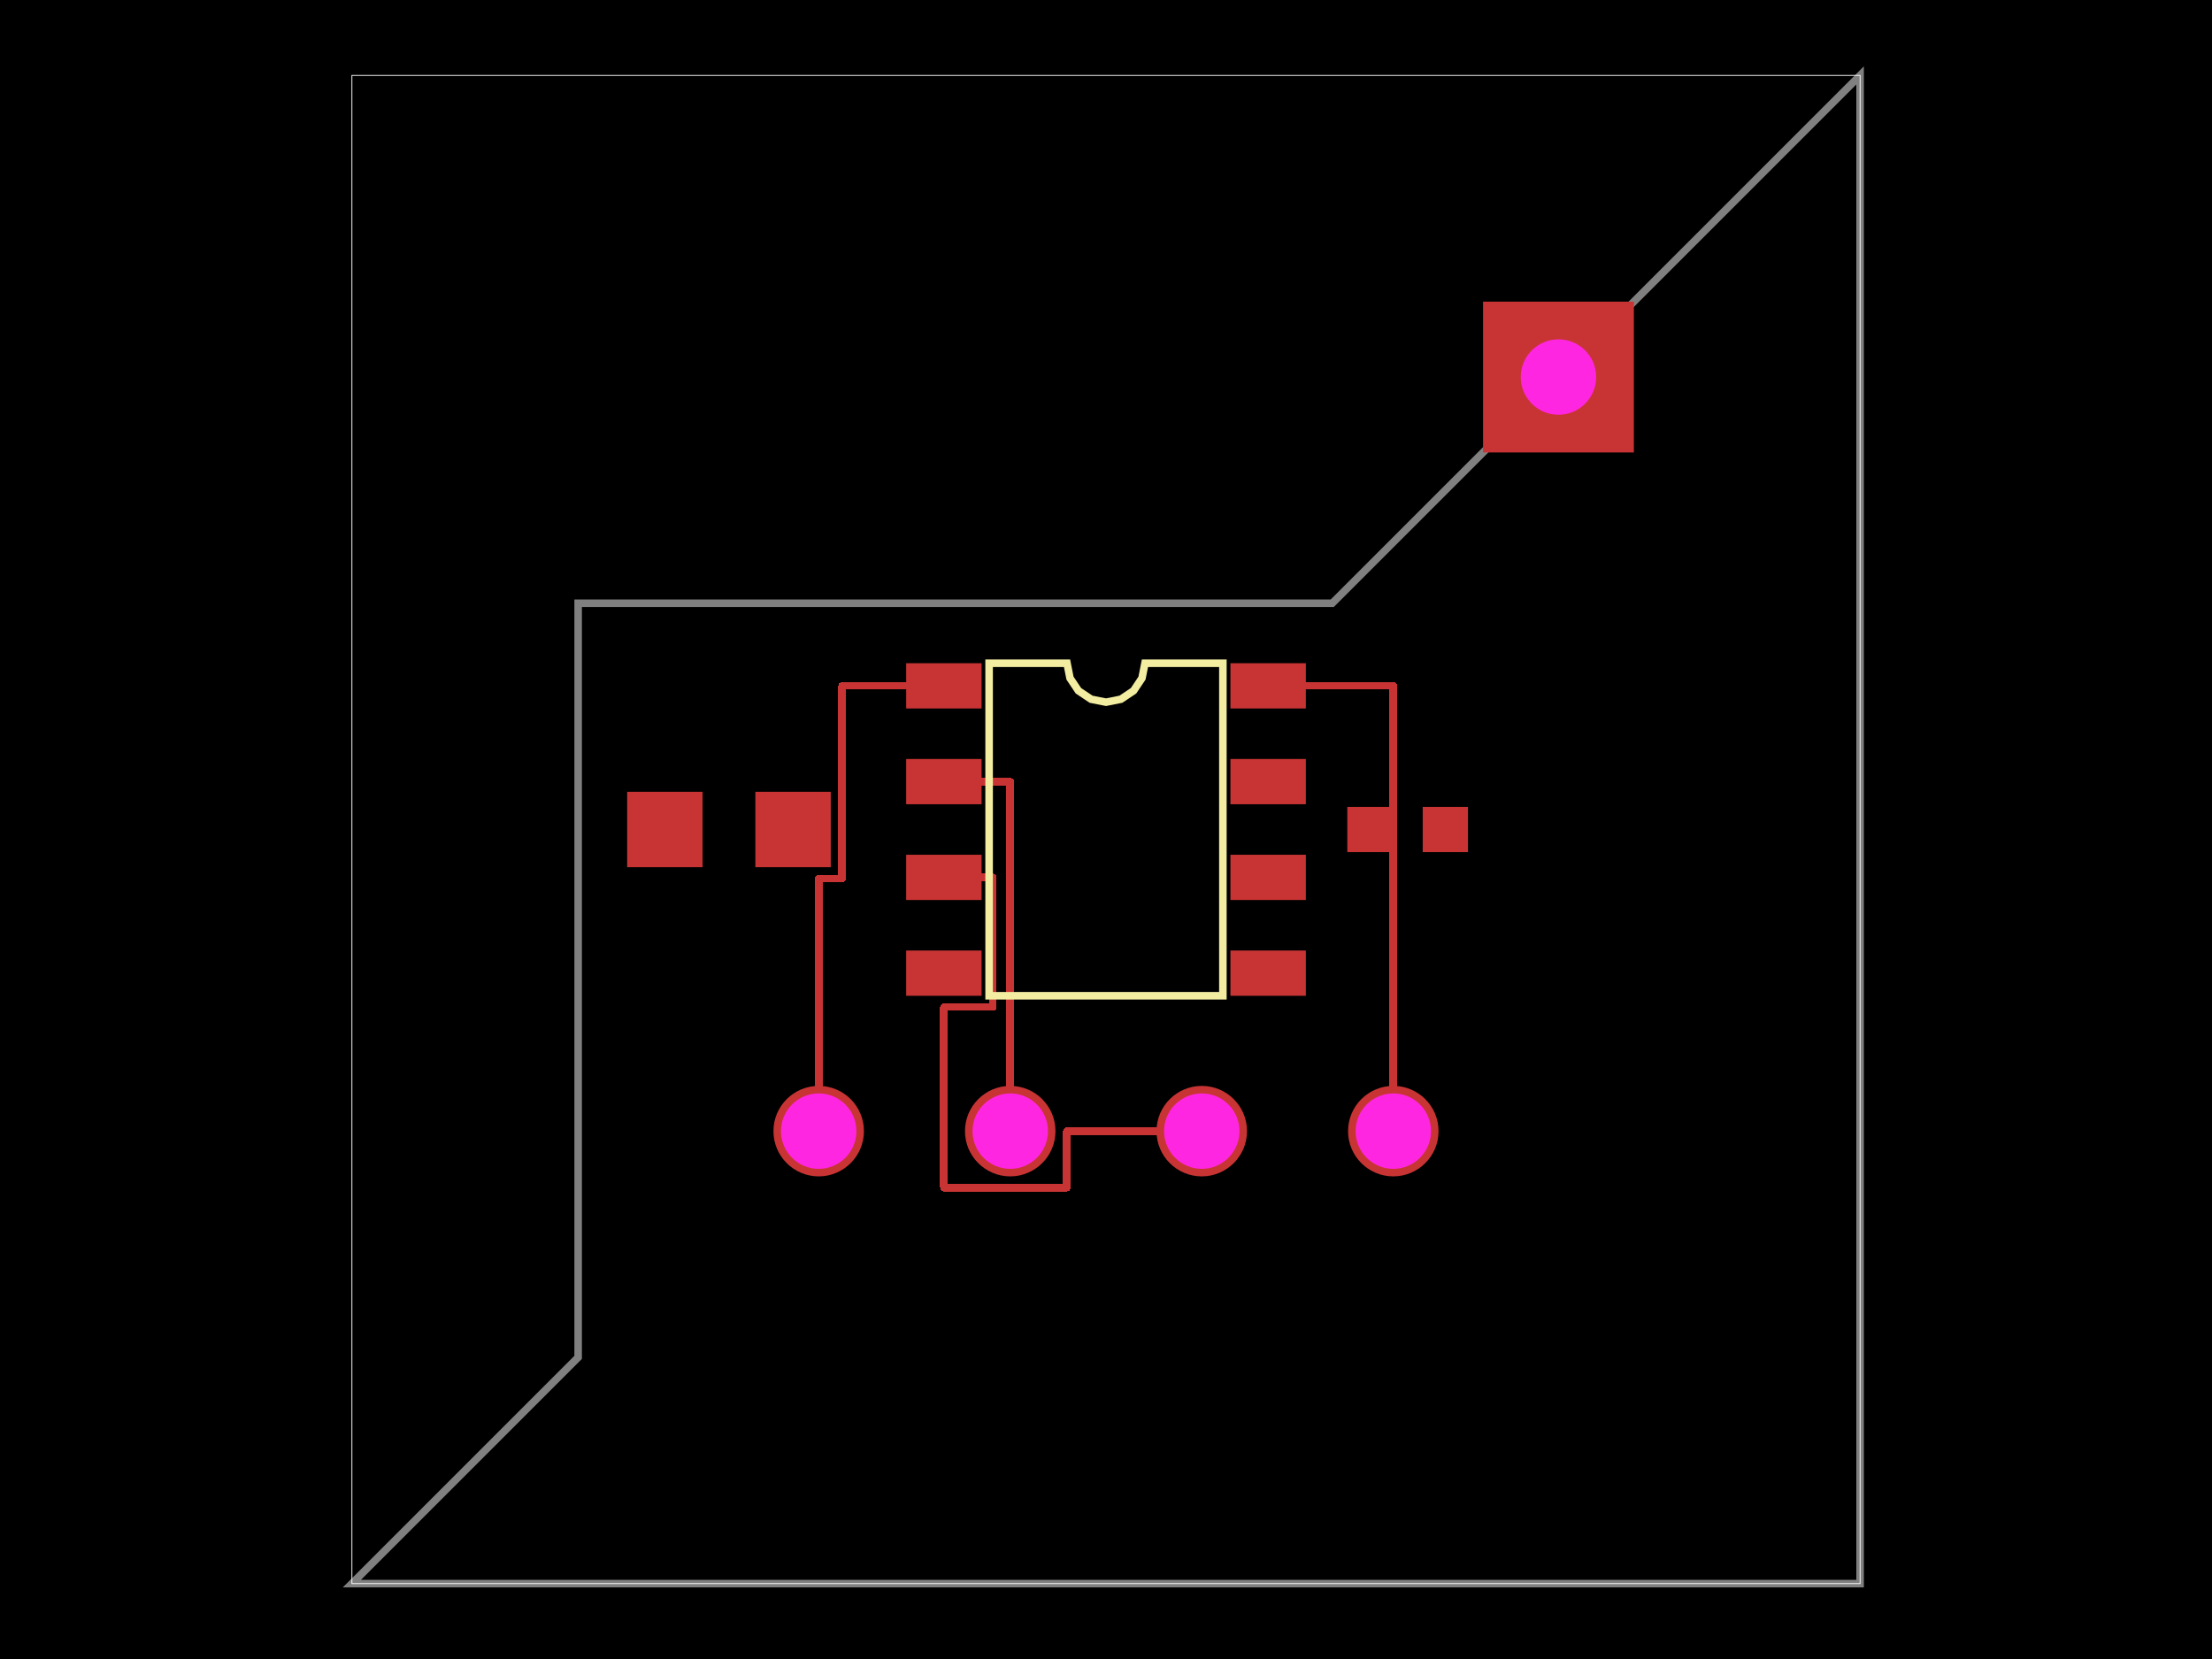
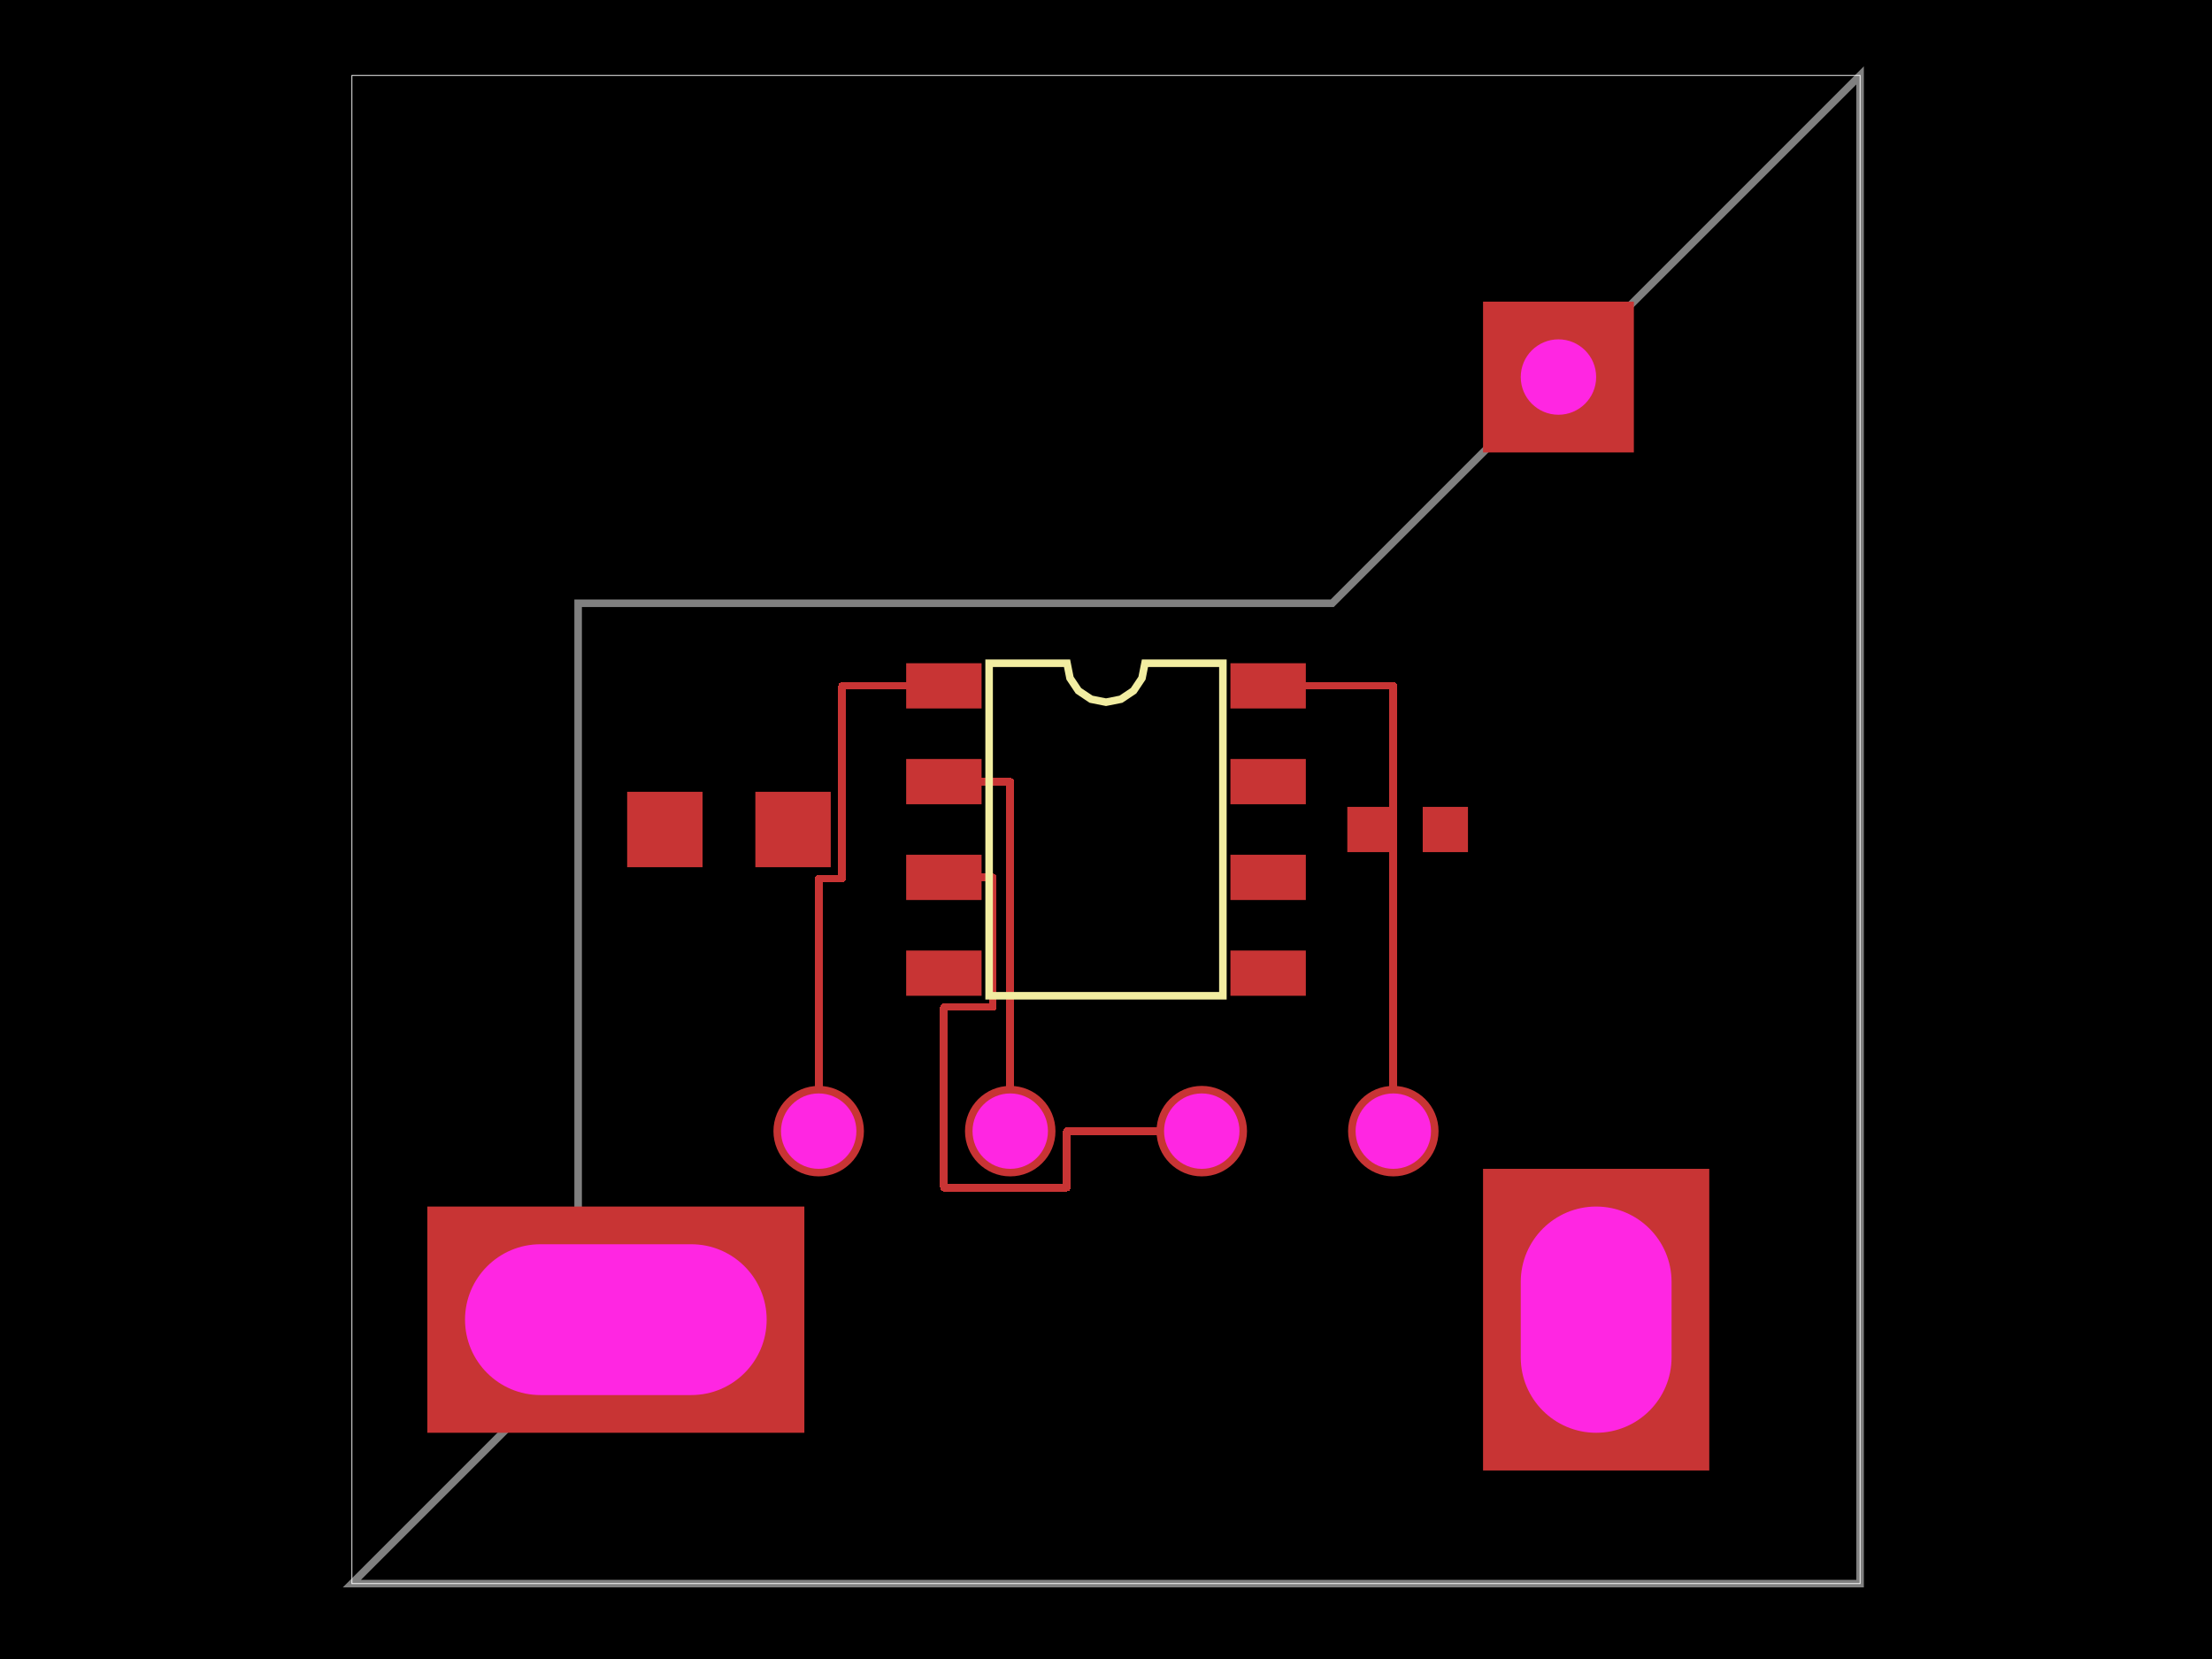
<svg xmlns="http://www.w3.org/2000/svg" width="800" height="600">
  <style />
  <rect class="boundary" x="0" y="0" fill="#000" width="800" height="600" />
  <rect class="pcb-boundary" fill="none" stroke="#fff" stroke-width="0.3" x="127.273" y="27.273" width="545.455" height="545.455" />
  <path class="pcb-board" d="M 127.273 572.727 L 672.727 572.727 L 672.727 27.273 L 481.818 218.182 L 209.091 218.182 L 209.091 490.909 Z" fill="none" stroke="rgba(255, 255, 255, 0.5)" stroke-width="2.727" />
  <g transform="translate(400, 300) rotate(0) scale(1, -1)">
    <rect class="pcb-component" x="-27.273" y="-40.909" width="54.545" height="81.818" />
    <rect class="pcb-component-outline" x="-27.273" y="-40.909" width="54.545" height="81.818" />
  </g>
  <g transform="translate(509.0909, 300) rotate(-90) scale(1, -1)">
    <rect class="pcb-component" x="0" y="0" width="0" height="0" />
    <rect class="pcb-component-outline" x="0" y="0" width="0" height="0" />
  </g>
  <g transform="translate(263.6364, 300) rotate(-90) scale(1, -1)">
    <rect class="pcb-component" x="0" y="0" width="0" height="0" />
    <rect class="pcb-component-outline" x="0" y="0" width="0" height="0" />
  </g>
  <g transform="translate(400, 409.0909) rotate(-90) scale(1, -1)">
    <rect class="pcb-component" x="-27.273" y="-40.909" width="54.545" height="81.818" />
    <rect class="pcb-component-outline" x="-27.273" y="-40.909" width="54.545" height="81.818" />
  </g>
  <rect class="pcb-pad" fill="rgb(200, 52, 52)" x="327.727" y="239.864" width="27.273" height="16.364" />
  <rect class="pcb-pad" fill="rgb(200, 52, 52)" x="327.727" y="274.5" width="27.273" height="16.364" />
  <rect class="pcb-pad" fill="rgb(200, 52, 52)" x="327.727" y="309.136" width="27.273" height="16.364" />
  <rect class="pcb-pad" fill="rgb(200, 52, 52)" x="327.727" y="343.773" width="27.273" height="16.364" />
  <rect class="pcb-pad" fill="rgb(200, 52, 52)" x="445" y="343.773" width="27.273" height="16.364" />
  <rect class="pcb-pad" fill="rgb(200, 52, 52)" x="445" y="309.136" width="27.273" height="16.364" />
  <rect class="pcb-pad" fill="rgb(200, 52, 52)" x="445" y="274.5" width="27.273" height="16.364" />
  <rect class="pcb-pad" fill="rgb(200, 52, 52)" x="445" y="239.864" width="27.273" height="16.364" />
  <rect class="pcb-pad" fill="rgb(200, 52, 52)" x="487.273" y="291.818" width="16.364" height="16.364" />
  <rect class="pcb-pad" fill="rgb(200, 52, 52)" x="514.545" y="291.818" width="16.364" height="16.364" />
  <rect class="pcb-pad" fill="rgb(200, 52, 52)" x="226.818" y="286.364" width="27.273" height="27.273" />
  <rect class="pcb-pad" fill="rgb(200, 52, 52)" x="273.182" y="286.364" width="27.273" height="27.273" />
  <path class="pcb-trace" stroke="rgb(200, 52, 52)" fill="none" d="M 296.091 409.091 L 296.091 317.727" stroke-width="2.727" stroke-linecap="round" stroke-linejoin="round" shape-rendering="crispEdges" data-layer="top" />
  <path class="pcb-trace" stroke="rgb(200, 52, 52)" fill="none" d="M 296.091 317.727 L 304.545 317.727" stroke-width="2.727" stroke-linecap="round" stroke-linejoin="round" shape-rendering="crispEdges" data-layer="top" />
  <path class="pcb-trace" stroke="rgb(200, 52, 52)" fill="none" d="M 304.545 317.727 L 304.545 248.045" stroke-width="2.727" stroke-linecap="round" stroke-linejoin="round" shape-rendering="crispEdges" data-layer="top" />
  <path class="pcb-trace" stroke="rgb(200, 52, 52)" fill="none" d="M 304.545 248.045 L 341.364 248.045" stroke-width="2.727" stroke-linecap="round" stroke-linejoin="round" shape-rendering="crispEdges" data-layer="top" />
  <path class="pcb-trace" stroke="rgb(200, 52, 52)" fill="none" d="M 365.364 409.091 L 365.364 282.682" stroke-width="2.727" stroke-linecap="round" stroke-linejoin="round" shape-rendering="crispEdges" data-layer="top" />
  <path class="pcb-trace" stroke="rgb(200, 52, 52)" fill="none" d="M 365.364 282.682 L 341.364 282.682" stroke-width="2.727" stroke-linecap="round" stroke-linejoin="round" shape-rendering="crispEdges" data-layer="top" />
  <path class="pcb-trace" stroke="rgb(200, 52, 52)" fill="none" d="M 434.636 409.091 L 385.818 409.091" stroke-width="2.727" stroke-linecap="round" stroke-linejoin="round" shape-rendering="crispEdges" data-layer="top" />
  <path class="pcb-trace" stroke="rgb(200, 52, 52)" fill="none" d="M 385.818 409.091 L 385.818 429.545" stroke-width="2.727" stroke-linecap="round" stroke-linejoin="round" shape-rendering="crispEdges" data-layer="top" />
  <path class="pcb-trace" stroke="rgb(200, 52, 52)" fill="none" d="M 385.818 429.545 L 341.364 429.545" stroke-width="2.727" stroke-linecap="round" stroke-linejoin="round" shape-rendering="crispEdges" data-layer="top" />
  <path class="pcb-trace" stroke="rgb(200, 52, 52)" fill="none" d="M 341.364 429.545 L 341.364 364.227" stroke-width="2.727" stroke-linecap="round" stroke-linejoin="round" shape-rendering="crispEdges" data-layer="top" />
  <path class="pcb-trace" stroke="rgb(200, 52, 52)" fill="none" d="M 341.364 364.227 L 359.091 364.227" stroke-width="2.727" stroke-linecap="round" stroke-linejoin="round" shape-rendering="crispEdges" data-layer="top" />
  <path class="pcb-trace" stroke="rgb(200, 52, 52)" fill="none" d="M 359.091 364.227 L 359.091 317.318" stroke-width="2.727" stroke-linecap="round" stroke-linejoin="round" shape-rendering="crispEdges" data-layer="top" />
  <path class="pcb-trace" stroke="rgb(200, 52, 52)" fill="none" d="M 359.091 317.318 L 341.364 317.318" stroke-width="2.727" stroke-linecap="round" stroke-linejoin="round" shape-rendering="crispEdges" data-layer="top" />
  <path class="pcb-trace" stroke="rgb(200, 52, 52)" fill="none" d="M 503.909 409.091 L 503.909 248.045" stroke-width="2.727" stroke-linecap="round" stroke-linejoin="round" shape-rendering="crispEdges" data-layer="top" />
  <path class="pcb-trace" stroke="rgb(200, 52, 52)" fill="none" d="M 503.909 248.045 L 458.636 248.045" stroke-width="2.727" stroke-linecap="round" stroke-linejoin="round" shape-rendering="crispEdges" data-layer="top" />
  <path class="pcb-silkscreen pcb-silkscreen-top" d="M 357.727 360.136 L 357.727 239.864 L 385.909 239.864 L 386.982 245.256 L 390.036 249.827 L 394.608 252.882 L 400 253.955 L 405.392 252.882 L 409.964 249.827 L 413.018 245.256 L 414.091 239.864 L 442.273 239.864 L 442.273 360.136 L 357.727 360.136 Z" fill="none" stroke="#f2eda1" stroke-width="2.727" data-pcb-component-id="pcb_component_0" data-pcb-silkscreen-path-id="pcb_silkscreen_path_0" />
  <g>
    <circle class="pcb-hole-outer" fill="rgb(200, 52, 52)" cx="296.091" cy="409.091" r="16.364" />
    <circle class="pcb-hole-inner" fill="rgb(255, 38, 226)" cx="296.091" cy="409.091" r="13.636" />
  </g>
  <g>
    <circle class="pcb-hole-outer" fill="rgb(200, 52, 52)" cx="365.364" cy="409.091" r="16.364" />
    <circle class="pcb-hole-inner" fill="rgb(255, 38, 226)" cx="365.364" cy="409.091" r="13.636" />
  </g>
  <g>
    <circle class="pcb-hole-outer" fill="rgb(200, 52, 52)" cx="434.636" cy="409.091" r="16.364" />
    <circle class="pcb-hole-inner" fill="rgb(255, 38, 226)" cx="434.636" cy="409.091" r="13.636" />
  </g>
  <g>
    <circle class="pcb-hole-outer" fill="rgb(200, 52, 52)" cx="503.909" cy="409.091" r="16.364" />
    <circle class="pcb-hole-inner" fill="rgb(255, 38, 226)" cx="503.909" cy="409.091" r="13.636" />
  </g>
  <g>
    <rect class="pcb-hole-outer-pad" fill="rgb(200, 52, 52)" x="536.364" y="109.091" width="54.545" height="54.545" />
    <circle class="pcb-hole-inner" fill="rgb(255, 38, 226)" cx="563.636" cy="136.364" r="13.636" />
  </g>
+   <g>
+     <rect class="pcb-hole-outer-pad" fill="rgb(200, 52, 52)" x="154.545" y="436.364" width="136.364" height="81.818" />
+     <rect class="pcb-hole-inner" fill="rgb(255, 38, 226)" x="168.182" y="450" width="109.091" height="54.545" rx="27.273" ry="27.273" />
+   </g>
+   <g>
+     <rect class="pcb-hole-outer-pad" fill="rgb(200, 52, 52)" x="536.364" y="422.727" width="81.818" height="109.091" />
+     <rect class="pcb-hole-inner" fill="rgb(255, 38, 226)" x="550" y="436.364" width="54.545" height="81.818" rx="27.273" ry="27.273" />
+   </g>
</svg>
